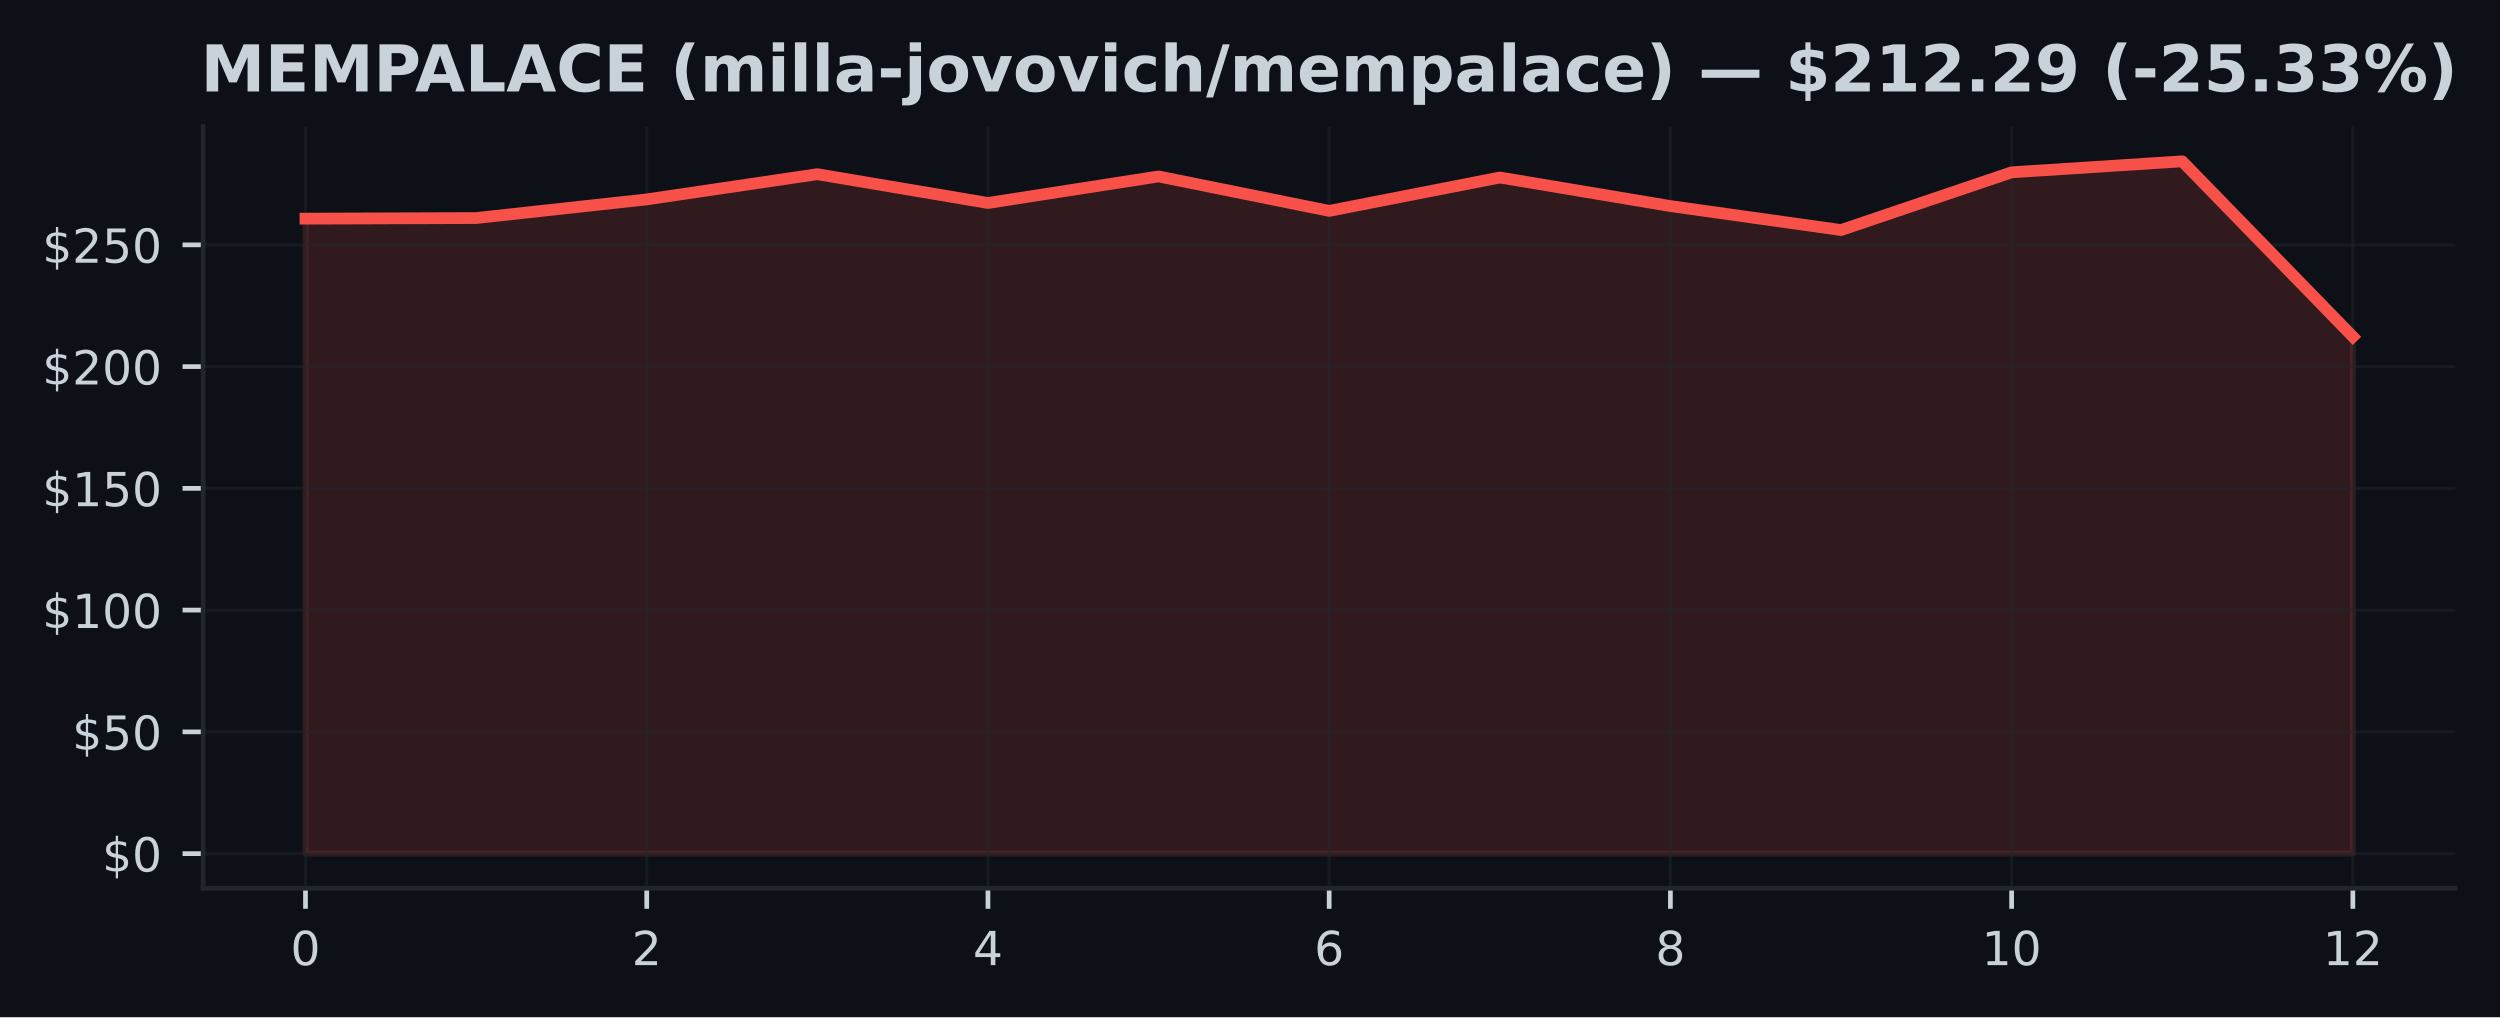
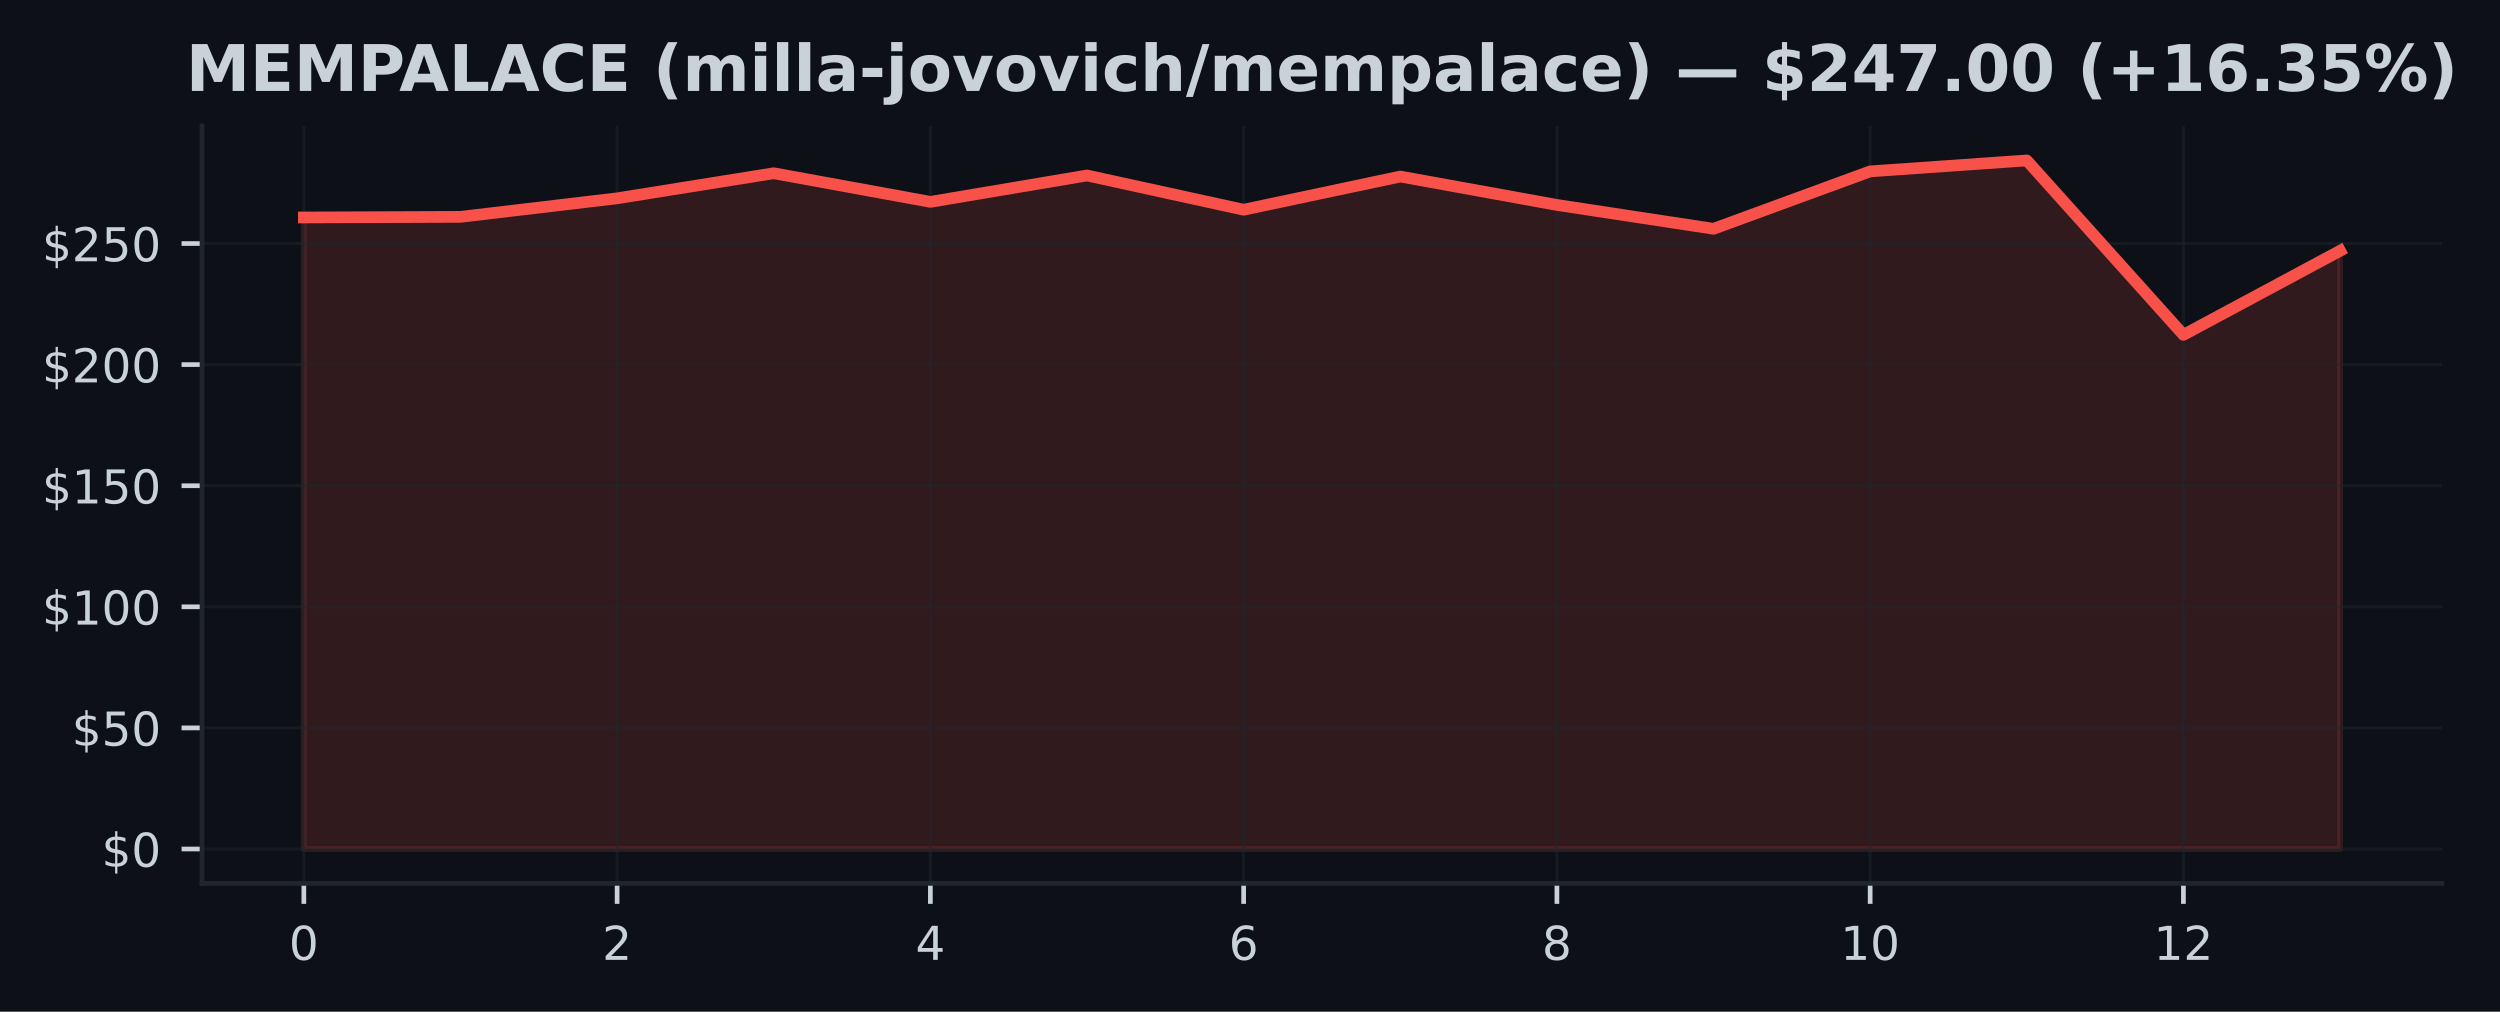
- <svg xmlns="http://www.w3.org/2000/svg" xmlns:xlink="http://www.w3.org/1999/xlink" width="425.328pt" height="173.061pt" viewBox="0 0 425.328 173.061" version="1.1">
+ <svg xmlns="http://www.w3.org/2000/svg" xmlns:xlink="http://www.w3.org/1999/xlink" width="427.654pt" height="173.061pt" viewBox="0 0 427.654 173.061" version="1.1">
  <defs>
    <style type="text/css">*{stroke-linejoin: round; stroke-linecap: butt}</style>
  </defs>
  <g id="figure_1">
    <g id="patch_1">
-       <path d="M 0 173.061  L 425.328 173.061  L 425.328 0  L 0 0  z " style="fill: #0d1117" />
+       <path d="M 0 173.061  L 427.654 173.061  L 427.654 0  L 0 0  z " style="fill: #0d1117" />
    </g>
    <g id="axes_1">
      <g id="patch_2">
        <path d="M 34.56 151.118  L 417.71 151.118  L 417.71 21.558  L 34.56 21.558  z " style="fill: #0d1117" />
      </g>
      <g id="FillBetweenPolyCollection_1">
        <defs>
-           <path id="me09dc4f3c9" d="M 51.976 -27.832  L 51.976 -135.861  L 81.002 -135.965  L 110.029 -139.138  L 139.055 -143.426  L 168.082 -138.529  L 197.108 -143.045  L 226.135 -137.183  L 255.162 -142.863  L 284.188 -138.003  L 313.215 -133.922  L 342.241 -143.745  L 371.268 -145.613  L 400.294 -115.781  L 400.294 -27.832  L 400.294 -27.832  L 371.268 -27.832  L 342.241 -27.832  L 313.215 -27.832  L 284.188 -27.832  L 255.162 -27.832  L 226.135 -27.832  L 197.108 -27.832  L 168.082 -27.832  L 139.055 -27.832  L 110.029 -27.832  L 81.002 -27.832  L 51.976 -27.832  z " style="stroke: #f85149; stroke-opacity: 0.15" />
+           <path id="m183ed31564" d="M 51.976 -27.832  L 51.976 -135.861  L 78.77 -135.965  L 105.563 -139.138  L 132.357 -143.426  L 159.151 -138.529  L 185.944 -143.045  L 212.738 -137.183  L 239.532 -142.863  L 266.326 -138.003  L 293.119 -133.922  L 319.913 -143.745  L 346.707 -145.613  L 373.5 -115.781  L 400.294 -130.161  L 400.294 -27.832  L 400.294 -27.832  L 373.5 -27.832  L 346.707 -27.832  L 319.913 -27.832  L 293.119 -27.832  L 266.326 -27.832  L 239.532 -27.832  L 212.738 -27.832  L 185.944 -27.832  L 159.151 -27.832  L 132.357 -27.832  L 105.563 -27.832  L 78.77 -27.832  L 51.976 -27.832  z " style="stroke: #f85149; stroke-opacity: 0.15" />
        </defs>
-         <g clip-path="url(#p2e92f4b6e0)">
-           <use xlink:href="#me09dc4f3c9" x="0" y="173.061" style="fill: #f85149; fill-opacity: 0.15; stroke: #f85149; stroke-opacity: 0.15" />
+         <g clip-path="url(#paa6273a26f)">
+           <use xlink:href="#m183ed31564" x="0" y="173.061" style="fill: #f85149; fill-opacity: 0.15; stroke: #f85149; stroke-opacity: 0.15" />
        </g>
      </g>
      <g id="matplotlib.axis_1">
        <g id="xtick_1">
          <g id="line2d_1">
-             <path d="M 51.976 151.118  L 51.976 21.558  " clip-path="url(#p2e92f4b6e0)" style="fill: none; stroke: #21262d; stroke-opacity: 0.5; stroke-width: 0.5; stroke-linecap: square" />
+             <path d="M 51.976 151.118  L 51.976 21.558  " clip-path="url(#paa6273a26f)" style="fill: none; stroke: #21262d; stroke-opacity: 0.5; stroke-width: 0.5; stroke-linecap: square" />
          </g>
          <g id="line2d_2">
            <defs>
-               <path id="m0759789bdb" d="M 0 0  L 0 3.5  " style="stroke: #c9d1d9; stroke-width: 0.8" />
+               <path id="maa270a97b6" d="M 0 0  L 0 3.5  " style="stroke: #c9d1d9; stroke-width: 0.8" />
            </defs>
            <g>
-               <use xlink:href="#m0759789bdb" x="51.976" y="151.118" style="fill: #c9d1d9; stroke: #c9d1d9; stroke-width: 0.8" />
+               <use xlink:href="#maa270a97b6" x="51.976" y="151.118" style="fill: #c9d1d9; stroke: #c9d1d9; stroke-width: 0.8" />
            </g>
          </g>
          <g id="text_1">
            <g style="fill: #c9d1d9" transform="translate(49.43091 164.197) scale(0.08 -0.08)">
              <defs>
                <path id="DejaVuSans-30" d="M 2034 4250  Q 1547 4250 1301 3770  Q 1056 3291 1056 2328  Q 1056 1369 1301 889  Q 1547 409 2034 409  Q 2525 409 2770 889  Q 3016 1369 3016 2328  Q 3016 3291 2770 3770  Q 2525 4250 2034 4250  z M 2034 4750  Q 2819 4750 3233 4129  Q 3647 3509 3647 2328  Q 3647 1150 3233 529  Q 2819 -91 2034 -91  Q 1250 -91 836 529  Q 422 1150 422 2328  Q 422 3509 836 4129  Q 1250 4750 2034 4750  z " transform="scale(0.015625)" />
              </defs>
              <use xlink:href="#DejaVuSans-30" />
            </g>
          </g>
        </g>
        <g id="xtick_2">
          <g id="line2d_3">
-             <path d="M 110.029 151.118  L 110.029 21.558  " clip-path="url(#p2e92f4b6e0)" style="fill: none; stroke: #21262d; stroke-opacity: 0.5; stroke-width: 0.5; stroke-linecap: square" />
+             <path d="M 105.563 151.118  L 105.563 21.558  " clip-path="url(#paa6273a26f)" style="fill: none; stroke: #21262d; stroke-opacity: 0.5; stroke-width: 0.5; stroke-linecap: square" />
          </g>
          <g id="line2d_4">
            <g>
-               <use xlink:href="#m0759789bdb" x="110.029" y="151.118" style="fill: #c9d1d9; stroke: #c9d1d9; stroke-width: 0.8" />
+               <use xlink:href="#maa270a97b6" x="105.563" y="151.118" style="fill: #c9d1d9; stroke: #c9d1d9; stroke-width: 0.8" />
            </g>
          </g>
          <g id="text_2">
-             <g style="fill: #c9d1d9" transform="translate(107.4839 164.197) scale(0.08 -0.08)">
+             <g style="fill: #c9d1d9" transform="translate(103.0183 164.197) scale(0.08 -0.08)">
              <defs>
                <path id="DejaVuSans-32" d="M 1228 531  L 3431 531  L 3431 0  L 469 0  L 469 531  Q 828 903 1448 1529  Q 2069 2156 2228 2338  Q 2531 2678 2651 2914  Q 2772 3150 2772 3378  Q 2772 3750 2511 3984  Q 2250 4219 1831 4219  Q 1534 4219 1204 4116  Q 875 4013 500 3803  L 500 4441  Q 881 4594 1212 4672  Q 1544 4750 1819 4750  Q 2544 4750 2975 4387  Q 3406 4025 3406 3419  Q 3406 3131 3298 2873  Q 3191 2616 2906 2266  Q 2828 2175 2409 1742  Q 1991 1309 1228 531  z " transform="scale(0.015625)" />
              </defs>
              <use xlink:href="#DejaVuSans-32" />
            </g>
          </g>
        </g>
        <g id="xtick_3">
          <g id="line2d_5">
-             <path d="M 168.082 151.118  L 168.082 21.558  " clip-path="url(#p2e92f4b6e0)" style="fill: none; stroke: #21262d; stroke-opacity: 0.5; stroke-width: 0.5; stroke-linecap: square" />
+             <path d="M 159.151 151.118  L 159.151 21.558  " clip-path="url(#paa6273a26f)" style="fill: none; stroke: #21262d; stroke-opacity: 0.5; stroke-width: 0.5; stroke-linecap: square" />
          </g>
          <g id="line2d_6">
            <g>
-               <use xlink:href="#m0759789bdb" x="168.082" y="151.118" style="fill: #c9d1d9; stroke: #c9d1d9; stroke-width: 0.8" />
+               <use xlink:href="#maa270a97b6" x="159.151" y="151.118" style="fill: #c9d1d9; stroke: #c9d1d9; stroke-width: 0.8" />
            </g>
          </g>
          <g id="text_3">
-             <g style="fill: #c9d1d9" transform="translate(165.537 164.197) scale(0.08 -0.08)">
+             <g style="fill: #c9d1d9" transform="translate(156.6057 164.197) scale(0.08 -0.08)">
              <defs>
                <path id="DejaVuSans-34" d="M 2419 4116  L 825 1625  L 2419 1625  L 2419 4116  z M 2253 4666  L 3047 4666  L 3047 1625  L 3713 1625  L 3713 1100  L 3047 1100  L 3047 0  L 2419 0  L 2419 1100  L 313 1100  L 313 1709  L 2253 4666  z " transform="scale(0.015625)" />
              </defs>
              <use xlink:href="#DejaVuSans-34" />
            </g>
          </g>
        </g>
        <g id="xtick_4">
          <g id="line2d_7">
-             <path d="M 226.135 151.118  L 226.135 21.558  " clip-path="url(#p2e92f4b6e0)" style="fill: none; stroke: #21262d; stroke-opacity: 0.5; stroke-width: 0.5; stroke-linecap: square" />
+             <path d="M 212.738 151.118  L 212.738 21.558  " clip-path="url(#paa6273a26f)" style="fill: none; stroke: #21262d; stroke-opacity: 0.5; stroke-width: 0.5; stroke-linecap: square" />
          </g>
          <g id="line2d_8">
            <g>
-               <use xlink:href="#m0759789bdb" x="226.135" y="151.118" style="fill: #c9d1d9; stroke: #c9d1d9; stroke-width: 0.8" />
+               <use xlink:href="#maa270a97b6" x="212.738" y="151.118" style="fill: #c9d1d9; stroke: #c9d1d9; stroke-width: 0.8" />
            </g>
          </g>
          <g id="text_4">
-             <g style="fill: #c9d1d9" transform="translate(223.59 164.197) scale(0.08 -0.08)">
+             <g style="fill: #c9d1d9" transform="translate(210.1931 164.197) scale(0.08 -0.08)">
              <defs>
                <path id="DejaVuSans-36" d="M 2113 2584  Q 1688 2584 1439 2293  Q 1191 2003 1191 1497  Q 1191 994 1439 701  Q 1688 409 2113 409  Q 2538 409 2786 701  Q 3034 994 3034 1497  Q 3034 2003 2786 2293  Q 2538 2584 2113 2584  z M 3366 4563  L 3366 3988  Q 3128 4100 2886 4159  Q 2644 4219 2406 4219  Q 1781 4219 1451 3797  Q 1122 3375 1075 2522  Q 1259 2794 1537 2939  Q 1816 3084 2150 3084  Q 2853 3084 3261 2657  Q 3669 2231 3669 1497  Q 3669 778 3244 343  Q 2819 -91 2113 -91  Q 1303 -91 875 529  Q 447 1150 447 2328  Q 447 3434 972 4092  Q 1497 4750 2381 4750  Q 2619 4750 2861 4703  Q 3103 4656 3366 4563  z " transform="scale(0.015625)" />
              </defs>
              <use xlink:href="#DejaVuSans-36" />
            </g>
          </g>
        </g>
        <g id="xtick_5">
          <g id="line2d_9">
-             <path d="M 284.188 151.118  L 284.188 21.558  " clip-path="url(#p2e92f4b6e0)" style="fill: none; stroke: #21262d; stroke-opacity: 0.5; stroke-width: 0.5; stroke-linecap: square" />
+             <path d="M 266.326 151.118  L 266.326 21.558  " clip-path="url(#paa6273a26f)" style="fill: none; stroke: #21262d; stroke-opacity: 0.5; stroke-width: 0.5; stroke-linecap: square" />
          </g>
          <g id="line2d_10">
            <g>
-               <use xlink:href="#m0759789bdb" x="284.188" y="151.118" style="fill: #c9d1d9; stroke: #c9d1d9; stroke-width: 0.8" />
+               <use xlink:href="#maa270a97b6" x="266.326" y="151.118" style="fill: #c9d1d9; stroke: #c9d1d9; stroke-width: 0.8" />
            </g>
          </g>
          <g id="text_5">
-             <g style="fill: #c9d1d9" transform="translate(281.643 164.197) scale(0.08 -0.08)">
+             <g style="fill: #c9d1d9" transform="translate(263.7806 164.197) scale(0.08 -0.08)">
              <defs>
                <path id="DejaVuSans-38" d="M 2034 2216  Q 1584 2216 1326 1975  Q 1069 1734 1069 1313  Q 1069 891 1326 650  Q 1584 409 2034 409  Q 2484 409 2743 651  Q 3003 894 3003 1313  Q 3003 1734 2745 1975  Q 2488 2216 2034 2216  z M 1403 2484  Q 997 2584 770 2862  Q 544 3141 544 3541  Q 544 4100 942 4425  Q 1341 4750 2034 4750  Q 2731 4750 3128 4425  Q 3525 4100 3525 3541  Q 3525 3141 3298 2862  Q 3072 2584 2669 2484  Q 3125 2378 3379 2068  Q 3634 1759 3634 1313  Q 3634 634 3220 271  Q 2806 -91 2034 -91  Q 1263 -91 848 271  Q 434 634 434 1313  Q 434 1759 690 2068  Q 947 2378 1403 2484  z M 1172 3481  Q 1172 3119 1398 2916  Q 1625 2713 2034 2713  Q 2441 2713 2670 2916  Q 2900 3119 2900 3481  Q 2900 3844 2670 4047  Q 2441 4250 2034 4250  Q 1625 4250 1398 4047  Q 1172 3844 1172 3481  z " transform="scale(0.015625)" />
              </defs>
              <use xlink:href="#DejaVuSans-38" />
            </g>
          </g>
        </g>
        <g id="xtick_6">
          <g id="line2d_11">
-             <path d="M 342.241 151.118  L 342.241 21.558  " clip-path="url(#p2e92f4b6e0)" style="fill: none; stroke: #21262d; stroke-opacity: 0.5; stroke-width: 0.5; stroke-linecap: square" />
+             <path d="M 319.913 151.118  L 319.913 21.558  " clip-path="url(#paa6273a26f)" style="fill: none; stroke: #21262d; stroke-opacity: 0.5; stroke-width: 0.5; stroke-linecap: square" />
          </g>
          <g id="line2d_12">
            <g>
-               <use xlink:href="#m0759789bdb" x="342.241" y="151.118" style="fill: #c9d1d9; stroke: #c9d1d9; stroke-width: 0.8" />
+               <use xlink:href="#maa270a97b6" x="319.913" y="151.118" style="fill: #c9d1d9; stroke: #c9d1d9; stroke-width: 0.8" />
            </g>
          </g>
          <g id="text_6">
-             <g style="fill: #c9d1d9" transform="translate(337.1511 164.197) scale(0.08 -0.08)">
+             <g style="fill: #c9d1d9" transform="translate(314.823 164.197) scale(0.08 -0.08)">
              <defs>
                <path id="DejaVuSans-31" d="M 794 531  L 1825 531  L 1825 4091  L 703 3866  L 703 4441  L 1819 4666  L 2450 4666  L 2450 531  L 3481 531  L 3481 0  L 794 0  L 794 531  z " transform="scale(0.015625)" />
              </defs>
              <use xlink:href="#DejaVuSans-31" />
              <use xlink:href="#DejaVuSans-30" transform="translate(63.62305 0)" />
            </g>
          </g>
        </g>
        <g id="xtick_7">
          <g id="line2d_13">
-             <path d="M 400.294 151.118  L 400.294 21.558  " clip-path="url(#p2e92f4b6e0)" style="fill: none; stroke: #21262d; stroke-opacity: 0.5; stroke-width: 0.5; stroke-linecap: square" />
+             <path d="M 373.5 151.118  L 373.5 21.558  " clip-path="url(#paa6273a26f)" style="fill: none; stroke: #21262d; stroke-opacity: 0.5; stroke-width: 0.5; stroke-linecap: square" />
          </g>
          <g id="line2d_14">
            <g>
-               <use xlink:href="#m0759789bdb" x="400.294" y="151.118" style="fill: #c9d1d9; stroke: #c9d1d9; stroke-width: 0.8" />
+               <use xlink:href="#maa270a97b6" x="373.5" y="151.118" style="fill: #c9d1d9; stroke: #c9d1d9; stroke-width: 0.8" />
            </g>
          </g>
          <g id="text_7">
-             <g style="fill: #c9d1d9" transform="translate(395.2041 164.197) scale(0.08 -0.08)">
+             <g style="fill: #c9d1d9" transform="translate(368.4104 164.197) scale(0.08 -0.08)">
              <use xlink:href="#DejaVuSans-31" />
              <use xlink:href="#DejaVuSans-32" transform="translate(63.62305 0)" />
            </g>
          </g>
        </g>
      </g>
      <g id="matplotlib.axis_2">
        <g id="ytick_1">
          <g id="line2d_15">
-             <path d="M 34.56 145.229  L 417.71 145.229  " clip-path="url(#p2e92f4b6e0)" style="fill: none; stroke: #21262d; stroke-opacity: 0.5; stroke-width: 0.5; stroke-linecap: square" />
+             <path d="M 34.56 145.229  L 417.71 145.229  " clip-path="url(#paa6273a26f)" style="fill: none; stroke: #21262d; stroke-opacity: 0.5; stroke-width: 0.5; stroke-linecap: square" />
          </g>
          <g id="line2d_16">
            <defs>
-               <path id="m4b86a2b571" d="M 0 0  L -3.5 0  " style="stroke: #c9d1d9; stroke-width: 0.8" />
+               <path id="mbd79125e1d" d="M 0 0  L -3.5 0  " style="stroke: #c9d1d9; stroke-width: 0.8" />
            </defs>
            <g>
-               <use xlink:href="#m4b86a2b571" x="34.56" y="145.229" style="fill: #c9d1d9; stroke: #c9d1d9; stroke-width: 0.8" />
+               <use xlink:href="#mbd79125e1d" x="34.56" y="145.229" style="fill: #c9d1d9; stroke: #c9d1d9; stroke-width: 0.8" />
            </g>
          </g>
          <g id="text_8">
            <g style="fill: #c9d1d9" transform="translate(17.38 148.2686) scale(0.08 -0.08)">
              <defs>
                <path id="DejaVuSans-24" d="M 2163 -941  L 1850 -941  L 1847 0  Q 1519 6 1191 76  Q 863 147 531 288  L 531 850  Q 850 650 1176 548  Q 1503 447 1850 444  L 1850 1869  Q 1159 1981 845 2250  Q 531 2519 531 2988  Q 531 3497 872 3790  Q 1213 4084 1850 4128  L 1850 4863  L 2163 4863  L 2163 4138  Q 2453 4125 2725 4076  Q 2997 4028 3256 3944  L 3256 3397  Q 2997 3528 2723 3600  Q 2450 3672 2163 3684  L 2163 2350  Q 2872 2241 3206 1959  Q 3541 1678 3541 1191  Q 3541 663 3186 358  Q 2831 53 2163 6  L 2163 -941  z M 1850 2406  L 1850 3688  Q 1488 3647 1297 3481  Q 1106 3316 1106 3041  Q 1106 2772 1282 2622  Q 1459 2472 1850 2406  z M 2163 1806  L 2163 453  Q 2559 506 2761 678  Q 2963 850 2963 1131  Q 2963 1406 2770 1568  Q 2578 1731 2163 1806  z " transform="scale(0.015625)" />
              </defs>
              <use xlink:href="#DejaVuSans-24" />
              <use xlink:href="#DejaVuSans-30" transform="translate(63.62305 0)" />
            </g>
          </g>
        </g>
        <g id="ytick_2">
          <g id="line2d_17">
-             <path d="M 34.56 124.515  L 417.71 124.515  " clip-path="url(#p2e92f4b6e0)" style="fill: none; stroke: #21262d; stroke-opacity: 0.5; stroke-width: 0.5; stroke-linecap: square" />
+             <path d="M 34.56 124.515  L 417.71 124.515  " clip-path="url(#paa6273a26f)" style="fill: none; stroke: #21262d; stroke-opacity: 0.5; stroke-width: 0.5; stroke-linecap: square" />
          </g>
          <g id="line2d_18">
            <g>
-               <use xlink:href="#m4b86a2b571" x="34.56" y="124.515" style="fill: #c9d1d9; stroke: #c9d1d9; stroke-width: 0.8" />
+               <use xlink:href="#mbd79125e1d" x="34.56" y="124.515" style="fill: #c9d1d9; stroke: #c9d1d9; stroke-width: 0.8" />
            </g>
          </g>
          <g id="text_9">
            <g style="fill: #c9d1d9" transform="translate(12.29 127.5542) scale(0.08 -0.08)">
              <defs>
                <path id="DejaVuSans-35" d="M 691 4666  L 3169 4666  L 3169 4134  L 1269 4134  L 1269 2991  Q 1406 3038 1543 3061  Q 1681 3084 1819 3084  Q 2600 3084 3056 2656  Q 3513 2228 3513 1497  Q 3513 744 3044 326  Q 2575 -91 1722 -91  Q 1428 -91 1123 -41  Q 819 9 494 109  L 494 744  Q 775 591 1075 516  Q 1375 441 1709 441  Q 2250 441 2565 725  Q 2881 1009 2881 1497  Q 2881 1984 2565 2268  Q 2250 2553 1709 2553  Q 1456 2553 1204 2497  Q 953 2441 691 2322  L 691 4666  z " transform="scale(0.015625)" />
              </defs>
              <use xlink:href="#DejaVuSans-24" />
              <use xlink:href="#DejaVuSans-35" transform="translate(63.62305 0)" />
              <use xlink:href="#DejaVuSans-30" transform="translate(127.2461 0)" />
            </g>
          </g>
        </g>
        <g id="ytick_3">
          <g id="line2d_19">
-             <path d="M 34.56 103.8  L 417.71 103.8  " clip-path="url(#p2e92f4b6e0)" style="fill: none; stroke: #21262d; stroke-opacity: 0.5; stroke-width: 0.5; stroke-linecap: square" />
+             <path d="M 34.56 103.8  L 417.71 103.8  " clip-path="url(#paa6273a26f)" style="fill: none; stroke: #21262d; stroke-opacity: 0.5; stroke-width: 0.5; stroke-linecap: square" />
          </g>
          <g id="line2d_20">
            <g>
-               <use xlink:href="#m4b86a2b571" x="34.56" y="103.8" style="fill: #c9d1d9; stroke: #c9d1d9; stroke-width: 0.8" />
+               <use xlink:href="#mbd79125e1d" x="34.56" y="103.8" style="fill: #c9d1d9; stroke: #c9d1d9; stroke-width: 0.8" />
            </g>
          </g>
          <g id="text_10">
            <g style="fill: #c9d1d9" transform="translate(7.2 106.8399) scale(0.08 -0.08)">
              <use xlink:href="#DejaVuSans-24" />
              <use xlink:href="#DejaVuSans-31" transform="translate(63.62305 0)" />
              <use xlink:href="#DejaVuSans-30" transform="translate(127.2461 0)" />
              <use xlink:href="#DejaVuSans-30" transform="translate(190.8691 0)" />
            </g>
          </g>
        </g>
        <g id="ytick_4">
          <g id="line2d_21">
-             <path d="M 34.56 83.086  L 417.71 83.086  " clip-path="url(#p2e92f4b6e0)" style="fill: none; stroke: #21262d; stroke-opacity: 0.5; stroke-width: 0.5; stroke-linecap: square" />
+             <path d="M 34.56 83.086  L 417.71 83.086  " clip-path="url(#paa6273a26f)" style="fill: none; stroke: #21262d; stroke-opacity: 0.5; stroke-width: 0.5; stroke-linecap: square" />
          </g>
          <g id="line2d_22">
            <g>
-               <use xlink:href="#m4b86a2b571" x="34.56" y="83.086" style="fill: #c9d1d9; stroke: #c9d1d9; stroke-width: 0.8" />
+               <use xlink:href="#mbd79125e1d" x="34.56" y="83.086" style="fill: #c9d1d9; stroke: #c9d1d9; stroke-width: 0.8" />
            </g>
          </g>
          <g id="text_11">
            <g style="fill: #c9d1d9" transform="translate(7.2 86.1255) scale(0.08 -0.08)">
              <use xlink:href="#DejaVuSans-24" />
              <use xlink:href="#DejaVuSans-31" transform="translate(63.62305 0)" />
              <use xlink:href="#DejaVuSans-35" transform="translate(127.2461 0)" />
              <use xlink:href="#DejaVuSans-30" transform="translate(190.8691 0)" />
            </g>
          </g>
        </g>
        <g id="ytick_5">
          <g id="line2d_23">
-             <path d="M 34.56 62.372  L 417.71 62.372  " clip-path="url(#p2e92f4b6e0)" style="fill: none; stroke: #21262d; stroke-opacity: 0.5; stroke-width: 0.5; stroke-linecap: square" />
+             <path d="M 34.56 62.372  L 417.71 62.372  " clip-path="url(#paa6273a26f)" style="fill: none; stroke: #21262d; stroke-opacity: 0.5; stroke-width: 0.5; stroke-linecap: square" />
          </g>
          <g id="line2d_24">
            <g>
-               <use xlink:href="#m4b86a2b571" x="34.56" y="62.372" style="fill: #c9d1d9; stroke: #c9d1d9; stroke-width: 0.8" />
+               <use xlink:href="#mbd79125e1d" x="34.56" y="62.372" style="fill: #c9d1d9; stroke: #c9d1d9; stroke-width: 0.8" />
            </g>
          </g>
          <g id="text_12">
            <g style="fill: #c9d1d9" transform="translate(7.2 65.41115) scale(0.08 -0.08)">
              <use xlink:href="#DejaVuSans-24" />
              <use xlink:href="#DejaVuSans-32" transform="translate(63.62305 0)" />
              <use xlink:href="#DejaVuSans-30" transform="translate(127.2461 0)" />
              <use xlink:href="#DejaVuSans-30" transform="translate(190.8691 0)" />
            </g>
          </g>
        </g>
        <g id="ytick_6">
          <g id="line2d_25">
-             <path d="M 34.56 41.657  L 417.71 41.657  " clip-path="url(#p2e92f4b6e0)" style="fill: none; stroke: #21262d; stroke-opacity: 0.5; stroke-width: 0.5; stroke-linecap: square" />
+             <path d="M 34.56 41.657  L 417.71 41.657  " clip-path="url(#paa6273a26f)" style="fill: none; stroke: #21262d; stroke-opacity: 0.5; stroke-width: 0.5; stroke-linecap: square" />
          </g>
          <g id="line2d_26">
            <g>
-               <use xlink:href="#m4b86a2b571" x="34.56" y="41.657" style="fill: #c9d1d9; stroke: #c9d1d9; stroke-width: 0.8" />
+               <use xlink:href="#mbd79125e1d" x="34.56" y="41.657" style="fill: #c9d1d9; stroke: #c9d1d9; stroke-width: 0.8" />
            </g>
          </g>
          <g id="text_13">
            <g style="fill: #c9d1d9" transform="translate(7.2 44.69679) scale(0.08 -0.08)">
              <use xlink:href="#DejaVuSans-24" />
              <use xlink:href="#DejaVuSans-32" transform="translate(63.62305 0)" />
              <use xlink:href="#DejaVuSans-35" transform="translate(127.2461 0)" />
              <use xlink:href="#DejaVuSans-30" transform="translate(190.8691 0)" />
            </g>
          </g>
        </g>
      </g>
      <g id="line2d_27">
-         <path d="M 51.976 37.2  L 81.002 37.096  L 110.029 33.923  L 139.055 29.635  L 168.082 34.532  L 197.108 30.016  L 226.135 35.878  L 255.162 30.198  L 284.188 35.058  L 313.215 39.139  L 342.241 29.316  L 371.268 27.447  L 400.294 57.28  " clip-path="url(#p2e92f4b6e0)" style="fill: none; stroke: #f85149; stroke-width: 2; stroke-linecap: square" />
+         <path d="M 51.976 37.2  L 78.77 37.096  L 105.563 33.923  L 132.357 29.635  L 159.151 34.532  L 185.944 30.016  L 212.738 35.878  L 239.532 30.198  L 266.326 35.058  L 293.119 39.139  L 319.913 29.316  L 346.707 27.447  L 373.5 57.28  L 400.294 42.9  " clip-path="url(#paa6273a26f)" style="fill: none; stroke: #f85149; stroke-width: 2; stroke-linecap: square" />
      </g>
      <g id="patch_3">
        <path d="M 34.56 151.118  L 34.56 21.558  " style="fill: none; stroke: #21262d; stroke-width: 0.8; stroke-linejoin: miter; stroke-linecap: square" />
      </g>
      <g id="patch_4">
        <path d="M 34.56 151.118  L 417.71 151.118  " style="fill: none; stroke: #21262d; stroke-width: 0.8; stroke-linejoin: miter; stroke-linecap: square" />
      </g>
      <g id="text_14">
-         <g style="fill: #c9d1d9" transform="translate(34.14203 15.55828) scale(0.11 -0.11)">
+         <g style="fill: #c9d1d9" transform="translate(31.8157 15.55828) scale(0.11 -0.11)">
          <defs>
            <path id="DejaVuSans-Bold-4d" d="M 588 4666  L 2119 4666  L 3181 2169  L 4250 4666  L 5778 4666  L 5778 0  L 4641 0  L 4641 3413  L 3566 897  L 2803 897  L 1728 3413  L 1728 0  L 588 0  L 588 4666  z " transform="scale(0.015625)" />
            <path id="DejaVuSans-Bold-45" d="M 588 4666  L 3834 4666  L 3834 3756  L 1791 3756  L 1791 2888  L 3713 2888  L 3713 1978  L 1791 1978  L 1791 909  L 3903 909  L 3903 0  L 588 0  L 588 4666  z " transform="scale(0.015625)" />
            <path id="DejaVuSans-Bold-50" d="M 588 4666  L 2584 4666  Q 3475 4666 3951 4270  Q 4428 3875 4428 3144  Q 4428 2409 3951 2014  Q 3475 1619 2584 1619  L 1791 1619  L 1791 0  L 588 0  L 588 4666  z M 1791 3794  L 1791 2491  L 2456 2491  Q 2806 2491 2997 2661  Q 3188 2831 3188 3144  Q 3188 3456 2997 3625  Q 2806 3794 2456 3794  L 1791 3794  z " transform="scale(0.015625)" />
            <path id="DejaVuSans-Bold-41" d="M 3419 850  L 1538 850  L 1241 0  L 31 0  L 1759 4666  L 3194 4666  L 4922 0  L 3713 0  L 3419 850  z M 1838 1716  L 3116 1716  L 2478 3572  L 1838 1716  z " transform="scale(0.015625)" />
            <path id="DejaVuSans-Bold-4c" d="M 588 4666  L 1791 4666  L 1791 909  L 3903 909  L 3903 0  L 588 0  L 588 4666  z " transform="scale(0.015625)" />
            <path id="DejaVuSans-Bold-43" d="M 4288 256  Q 3956 84 3597 -3  Q 3238 -91 2847 -91  Q 1681 -91 1000 561  Q 319 1213 319 2328  Q 319 3447 1000 4098  Q 1681 4750 2847 4750  Q 3238 4750 3597 4662  Q 3956 4575 4288 4403  L 4288 3438  Q 3953 3666 3628 3772  Q 3303 3878 2944 3878  Q 2300 3878 1931 3465  Q 1563 3053 1563 2328  Q 1563 1606 1931 1193  Q 2300 781 2944 781  Q 3303 781 3628 887  Q 3953 994 4288 1222  L 4288 256  z " transform="scale(0.015625)" />
            <path id="DejaVuSans-Bold-20" transform="scale(0.015625)" />
            <path id="DejaVuSans-Bold-28" d="M 2413 -844  L 1484 -844  Q 1006 -72 778 623  Q 550 1319 550 2003  Q 550 2688 779 3389  Q 1009 4091 1484 4856  L 2413 4856  Q 2013 4116 1813 3408  Q 1613 2700 1613 2009  Q 1613 1319 1811 609  Q 2009 -100 2413 -844  z " transform="scale(0.015625)" />
            <path id="DejaVuSans-Bold-6d" d="M 3781 2919  Q 3994 3244 4286 3414  Q 4578 3584 4928 3584  Q 5531 3584 5847 3212  Q 6163 2841 6163 2131  L 6163 0  L 5038 0  L 5038 1825  Q 5041 1866 5042 1909  Q 5044 1953 5044 2034  Q 5044 2406 4934 2573  Q 4825 2741 4581 2741  Q 4263 2741 4089 2478  Q 3916 2216 3909 1719  L 3909 0  L 2784 0  L 2784 1825  Q 2784 2406 2684 2573  Q 2584 2741 2328 2741  Q 2006 2741 1831 2477  Q 1656 2213 1656 1722  L 1656 0  L 531 0  L 531 3500  L 1656 3500  L 1656 2988  Q 1863 3284 2130 3434  Q 2397 3584 2719 3584  Q 3081 3584 3359 3409  Q 3638 3234 3781 2919  z " transform="scale(0.015625)" />
            <path id="DejaVuSans-Bold-69" d="M 538 3500  L 1656 3500  L 1656 0  L 538 0  L 538 3500  z M 538 4863  L 1656 4863  L 1656 3950  L 538 3950  L 538 4863  z " transform="scale(0.015625)" />
            <path id="DejaVuSans-Bold-6c" d="M 538 4863  L 1656 4863  L 1656 0  L 538 0  L 538 4863  z " transform="scale(0.015625)" />
            <path id="DejaVuSans-Bold-61" d="M 2106 1575  Q 1756 1575 1579 1456  Q 1403 1338 1403 1106  Q 1403 894 1545 773  Q 1688 653 1941 653  Q 2256 653 2472 879  Q 2688 1106 2688 1447  L 2688 1575  L 2106 1575  z M 3816 1997  L 3816 0  L 2688 0  L 2688 519  Q 2463 200 2181 54  Q 1900 -91 1497 -91  Q 953 -91 614 226  Q 275 544 275 1050  Q 275 1666 698 1953  Q 1122 2241 2028 2241  L 2688 2241  L 2688 2328  Q 2688 2594 2478 2717  Q 2269 2841 1825 2841  Q 1466 2841 1156 2769  Q 847 2697 581 2553  L 581 3406  Q 941 3494 1303 3539  Q 1666 3584 2028 3584  Q 2975 3584 3395 3211  Q 3816 2838 3816 1997  z " transform="scale(0.015625)" />
            <path id="DejaVuSans-Bold-2d" d="M 347 2297  L 2309 2297  L 2309 1388  L 347 1388  L 347 2297  z " transform="scale(0.015625)" />
            <path id="DejaVuSans-Bold-6a" d="M 538 3500  L 1656 3500  L 1656 63  Q 1656 -641 1318 -1011  Q 981 -1381 341 -1381  L -213 -1381  L -213 -647  L -19 -647  Q 300 -647 419 -503  Q 538 -359 538 63  L 538 3500  z M 538 4863  L 1656 4863  L 1656 3950  L 538 3950  L 538 4863  z " transform="scale(0.015625)" />
            <path id="DejaVuSans-Bold-6f" d="M 2203 2784  Q 1831 2784 1636 2517  Q 1441 2250 1441 1747  Q 1441 1244 1636 976  Q 1831 709 2203 709  Q 2569 709 2762 976  Q 2956 1244 2956 1747  Q 2956 2250 2762 2517  Q 2569 2784 2203 2784  z M 2203 3584  Q 3106 3584 3614 3096  Q 4122 2609 4122 1747  Q 4122 884 3614 396  Q 3106 -91 2203 -91  Q 1297 -91 786 396  Q 275 884 275 1747  Q 275 2609 786 3096  Q 1297 3584 2203 3584  z " transform="scale(0.015625)" />
            <path id="DejaVuSans-Bold-76" d="M 97 3500  L 1216 3500  L 2088 1081  L 2956 3500  L 4078 3500  L 2700 0  L 1472 0  L 97 3500  z " transform="scale(0.015625)" />
            <path id="DejaVuSans-Bold-63" d="M 3366 3391  L 3366 2478  Q 3138 2634 2908 2709  Q 2678 2784 2431 2784  Q 1963 2784 1702 2511  Q 1441 2238 1441 1747  Q 1441 1256 1702 982  Q 1963 709 2431 709  Q 2694 709 2930 787  Q 3166 866 3366 1019  L 3366 103  Q 3103 6 2833 -42  Q 2563 -91 2291 -91  Q 1344 -91 809 395  Q 275 881 275 1747  Q 275 2613 809 3098  Q 1344 3584 2291 3584  Q 2566 3584 2833 3536  Q 3100 3488 3366 3391  z " transform="scale(0.015625)" />
            <path id="DejaVuSans-Bold-68" d="M 4056 2131  L 4056 0  L 2931 0  L 2931 347  L 2931 1625  Q 2931 2084 2911 2256  Q 2891 2428 2841 2509  Q 2775 2619 2662 2680  Q 2550 2741 2406 2741  Q 2056 2741 1856 2470  Q 1656 2200 1656 1722  L 1656 0  L 538 0  L 538 4863  L 1656 4863  L 1656 2988  Q 1909 3294 2193 3439  Q 2478 3584 2822 3584  Q 3428 3584 3742 3212  Q 4056 2841 4056 2131  z " transform="scale(0.015625)" />
            <path id="DejaVuSans-Bold-2f" d="M 1644 4666  L 2338 4666  L 691 -594  L 0 -594  L 1644 4666  z " transform="scale(0.015625)" />
            <path id="DejaVuSans-Bold-65" d="M 4031 1759  L 4031 1441  L 1416 1441  Q 1456 1047 1700 850  Q 1944 653 2381 653  Q 2734 653 3104 758  Q 3475 863 3866 1075  L 3866 213  Q 3469 63 3072 -14  Q 2675 -91 2278 -91  Q 1328 -91 801 392  Q 275 875 275 1747  Q 275 2603 792 3093  Q 1309 3584 2216 3584  Q 3041 3584 3536 3087  Q 4031 2591 4031 1759  z M 2881 2131  Q 2881 2450 2695 2645  Q 2509 2841 2209 2841  Q 1884 2841 1681 2658  Q 1478 2475 1428 2131  L 2881 2131  z " transform="scale(0.015625)" />
            <path id="DejaVuSans-Bold-70" d="M 1656 506  L 1656 -1331  L 538 -1331  L 538 3500  L 1656 3500  L 1656 2988  Q 1888 3294 2169 3439  Q 2450 3584 2816 3584  Q 3463 3584 3878 3070  Q 4294 2556 4294 1747  Q 4294 938 3878 423  Q 3463 -91 2816 -91  Q 2450 -91 2169 54  Q 1888 200 1656 506  z M 2400 2772  Q 2041 2772 1848 2508  Q 1656 2244 1656 1747  Q 1656 1250 1848 986  Q 2041 722 2400 722  Q 2759 722 2948 984  Q 3138 1247 3138 1747  Q 3138 2247 2948 2509  Q 2759 2772 2400 2772  z " transform="scale(0.015625)" />
            <path id="DejaVuSans-Bold-29" d="M 513 -844  Q 913 -100 1113 609  Q 1313 1319 1313 2009  Q 1313 2700 1113 3408  Q 913 4116 513 4856  L 1441 4856  Q 1916 4091 2145 3389  Q 2375 2688 2375 2003  Q 2375 1319 2147 623  Q 1919 -72 1441 -844  L 513 -844  z " transform="scale(0.015625)" />
            <path id="DejaVuSans-Bold-2014" d="M 344 2156  L 6056 2156  L 6056 1350  L 344 1350  L 344 2156  z " transform="scale(0.015625)" />
            <path id="DejaVuSans-Bold-24" d="M 2484 -941  L 1978 -941  L 1975 0  Q 1584 16 1218 87  Q 853 159 506 288  L 506 1106  Q 866 922 1233 823  Q 1600 725 1978 713  L 1978 1684  L 1875 1703  Q 1128 1834 814 2115  Q 500 2397 500 2925  Q 500 3484 883 3798  Q 1266 4113 1975 4141  L 1978 4863  L 2484 4863  L 2484 4153  Q 2797 4128 3109 4075  Q 3422 4022 3738 3938  L 3738 3144  Q 3425 3275 3112 3348  Q 2800 3422 2484 3438  L 2484 2541  L 2584 2522  Q 3378 2397 3698 2105  Q 4019 1813 4019 1241  Q 4019 666 3637 358  Q 3256 50 2484 6  L 2484 -941  z M 1978 2613  L 1978 3428  Q 1756 3416 1623 3308  Q 1491 3200 1491 3034  Q 1491 2850 1612 2745  Q 1734 2641 1978 2613  z M 2484 1594  L 2484 725  Q 2756 728 2892 831  Q 3028 934 3028 1141  Q 3028 1353 2903 1458  Q 2778 1563 2484 1594  z " transform="scale(0.015625)" />
            <path id="DejaVuSans-Bold-32" d="M 1844 884  L 3897 884  L 3897 0  L 506 0  L 506 884  L 2209 2388  Q 2438 2594 2547 2791  Q 2656 2988 2656 3200  Q 2656 3528 2436 3728  Q 2216 3928 1850 3928  Q 1569 3928 1234 3808  Q 900 3688 519 3450  L 519 4475  Q 925 4609 1322 4679  Q 1719 4750 2100 4750  Q 2938 4750 3402 4381  Q 3866 4013 3866 3353  Q 3866 2972 3669 2642  Q 3472 2313 2841 1759  L 1844 884  z " transform="scale(0.015625)" />
+             <path id="DejaVuSans-Bold-34" d="M 2356 3675  L 1038 1722  L 2356 1722  L 2356 3675  z M 2156 4666  L 3494 4666  L 3494 1722  L 4159 1722  L 4159 850  L 3494 850  L 3494 0  L 2356 0  L 2356 850  L 288 850  L 288 1881  L 2156 4666  z " transform="scale(0.015625)" />
+             <path id="DejaVuSans-Bold-37" d="M 428 4666  L 3944 4666  L 3944 3988  L 2125 0  L 953 0  L 2675 3781  L 428 3781  L 428 4666  z " transform="scale(0.015625)" />
+             <path id="DejaVuSans-Bold-2e" d="M 653 1209  L 1778 1209  L 1778 0  L 653 0  L 653 1209  z " transform="scale(0.015625)" />
+             <path id="DejaVuSans-Bold-30" d="M 2944 2338  Q 2944 3213 2780 3570  Q 2616 3928 2228 3928  Q 1841 3928 1675 3570  Q 1509 3213 1509 2338  Q 1509 1453 1675 1090  Q 1841 728 2228 728  Q 2613 728 2778 1090  Q 2944 1453 2944 2338  z M 4147 2328  Q 4147 1169 3647 539  Q 3147 -91 2228 -91  Q 1306 -91 806 539  Q 306 1169 306 2328  Q 306 3491 806 4120  Q 1306 4750 2228 4750  Q 3147 4750 3647 4120  Q 4147 3491 4147 2328  z " transform="scale(0.015625)" />
+             <path id="DejaVuSans-Bold-2b" d="M 3053 4013  L 3053 2375  L 4684 2375  L 4684 1638  L 3053 1638  L 3053 0  L 2309 0  L 2309 1638  L 678 1638  L 678 2375  L 2309 2375  L 2309 4013  L 3053 4013  z " transform="scale(0.015625)" />
            <path id="DejaVuSans-Bold-31" d="M 750 831  L 1813 831  L 1813 3847  L 722 3622  L 722 4441  L 1806 4666  L 2950 4666  L 2950 831  L 4013 831  L 4013 0  L 750 0  L 750 831  z " transform="scale(0.015625)" />
-             <path id="DejaVuSans-Bold-2e" d="M 653 1209  L 1778 1209  L 1778 0  L 653 0  L 653 1209  z " transform="scale(0.015625)" />
-             <path id="DejaVuSans-Bold-39" d="M 641 103  L 641 966  Q 928 831 1190 764  Q 1453 697 1709 697  Q 2247 697 2547 995  Q 2847 1294 2900 1881  Q 2688 1725 2447 1647  Q 2206 1569 1925 1569  Q 1209 1569 770 1986  Q 331 2403 331 3084  Q 331 3838 820 4291  Q 1309 4744 2131 4744  Q 3044 4744 3544 4128  Q 4044 3513 4044 2388  Q 4044 1231 3459 570  Q 2875 -91 1856 -91  Q 1528 -91 1228 -42  Q 928 6 641 103  z M 2125 2350  Q 2441 2350 2600 2554  Q 2759 2759 2759 3169  Q 2759 3575 2600 3781  Q 2441 3988 2125 3988  Q 1809 3988 1650 3781  Q 1491 3575 1491 3169  Q 1491 2759 1650 2554  Q 1809 2350 2125 2350  z " transform="scale(0.015625)" />
+             <path id="DejaVuSans-Bold-36" d="M 2316 2303  Q 2000 2303 1842 2098  Q 1684 1894 1684 1484  Q 1684 1075 1842 870  Q 2000 666 2316 666  Q 2634 666 2792 870  Q 2950 1075 2950 1484  Q 2950 1894 2792 2098  Q 2634 2303 2316 2303  z M 3803 4544  L 3803 3681  Q 3506 3822 3243 3889  Q 2981 3956 2731 3956  Q 2194 3956 1894 3657  Q 1594 3359 1544 2772  Q 1750 2925 1990 3001  Q 2231 3078 2516 3078  Q 3231 3078 3670 2659  Q 4109 2241 4109 1563  Q 4109 813 3618 361  Q 3128 -91 2303 -91  Q 1394 -91 895 523  Q 397 1138 397 2266  Q 397 3422 980 4083  Q 1563 4744 2578 4744  Q 2900 4744 3203 4694  Q 3506 4644 3803 4544  z " transform="scale(0.015625)" />
+             <path id="DejaVuSans-Bold-33" d="M 2981 2516  Q 3453 2394 3698 2092  Q 3944 1791 3944 1325  Q 3944 631 3412 270  Q 2881 -91 1863 -91  Q 1503 -91 1142 -33  Q 781 25 428 141  L 428 1069  Q 766 900 1098 814  Q 1431 728 1753 728  Q 2231 728 2486 893  Q 2741 1059 2741 1369  Q 2741 1688 2480 1852  Q 2219 2016 1709 2016  L 1228 2016  L 1228 2791  L 1734 2791  Q 2188 2791 2409 2933  Q 2631 3075 2631 3366  Q 2631 3634 2415 3781  Q 2200 3928 1806 3928  Q 1516 3928 1219 3862  Q 922 3797 628 3669  L 628 4550  Q 984 4650 1334 4700  Q 1684 4750 2022 4750  Q 2931 4750 3382 4451  Q 3834 4153 3834 3553  Q 3834 3144 3618 2883  Q 3403 2622 2981 2516  z " transform="scale(0.015625)" />
            <path id="DejaVuSans-Bold-35" d="M 678 4666  L 3669 4666  L 3669 3781  L 1638 3781  L 1638 3059  Q 1775 3097 1914 3117  Q 2053 3138 2203 3138  Q 3056 3138 3531 2711  Q 4006 2284 4006 1522  Q 4006 766 3489 337  Q 2972 -91 2053 -91  Q 1656 -91 1267 -14  Q 878 63 494 219  L 494 1166  Q 875 947 1217 837  Q 1559 728 1863 728  Q 2300 728 2551 942  Q 2803 1156 2803 1522  Q 2803 1891 2551 2103  Q 2300 2316 1863 2316  Q 1603 2316 1309 2248  Q 1016 2181 678 2041  L 678 4666  z " transform="scale(0.015625)" />
-             <path id="DejaVuSans-Bold-33" d="M 2981 2516  Q 3453 2394 3698 2092  Q 3944 1791 3944 1325  Q 3944 631 3412 270  Q 2881 -91 1863 -91  Q 1503 -91 1142 -33  Q 781 25 428 141  L 428 1069  Q 766 900 1098 814  Q 1431 728 1753 728  Q 2231 728 2486 893  Q 2741 1059 2741 1369  Q 2741 1688 2480 1852  Q 2219 2016 1709 2016  L 1228 2016  L 1228 2791  L 1734 2791  Q 2188 2791 2409 2933  Q 2631 3075 2631 3366  Q 2631 3634 2415 3781  Q 2200 3928 1806 3928  Q 1516 3928 1219 3862  Q 922 3797 628 3669  L 628 4550  Q 984 4650 1334 4700  Q 1684 4750 2022 4750  Q 2931 4750 3382 4451  Q 3834 4153 3834 3553  Q 3834 3144 3618 2883  Q 3403 2622 2981 2516  z " transform="scale(0.015625)" />
            <path id="DejaVuSans-Bold-25" d="M 4959 1925  Q 4738 1925 4616 1733  Q 4494 1541 4494 1184  Q 4494 825 4614 633  Q 4734 441 4959 441  Q 5184 441 5303 633  Q 5422 825 5422 1184  Q 5422 1541 5301 1733  Q 5181 1925 4959 1925  z M 4959 2450  Q 5541 2450 5875 2112  Q 6209 1775 6209 1184  Q 6209 594 5875 251  Q 5541 -91 4959 -91  Q 4378 -91 4042 251  Q 3706 594 3706 1184  Q 3706 1772 4042 2111  Q 4378 2450 4959 2450  z M 2094 -91  L 1403 -91  L 4319 4750  L 5013 4750  L 2094 -91  z M 1453 4750  Q 2034 4750 2367 4411  Q 2700 4072 2700 3481  Q 2700 2891 2367 2550  Q 2034 2209 1453 2209  Q 872 2209 539 2550  Q 206 2891 206 3481  Q 206 4072 539 4411  Q 872 4750 1453 4750  z M 1453 4225  Q 1228 4225 1106 4031  Q 984 3838 984 3481  Q 984 3122 1106 2926  Q 1228 2731 1453 2731  Q 1678 2731 1798 2926  Q 1919 3122 1919 3481  Q 1919 3838 1797 4031  Q 1675 4225 1453 4225  z " transform="scale(0.015625)" />
          </defs>
          <use xlink:href="#DejaVuSans-Bold-4d" />
          <use xlink:href="#DejaVuSans-Bold-45" transform="translate(99.51172 0)" />
          <use xlink:href="#DejaVuSans-Bold-4d" transform="translate(167.8223 0)" />
          <use xlink:href="#DejaVuSans-Bold-50" transform="translate(267.334 0)" />
          <use xlink:href="#DejaVuSans-Bold-41" transform="translate(331.5 0)" />
          <use xlink:href="#DejaVuSans-Bold-4c" transform="translate(408.8926 0)" />
          <use xlink:href="#DejaVuSans-Bold-41" transform="translate(472.6133 0)" />
          <use xlink:href="#DejaVuSans-Bold-43" transform="translate(550.0059 0)" />
          <use xlink:href="#DejaVuSans-Bold-45" transform="translate(623.3945 0)" />
          <use xlink:href="#DejaVuSans-Bold-20" transform="translate(691.7051 0)" />
          <use xlink:href="#DejaVuSans-Bold-28" transform="translate(726.5195 0)" />
          <use xlink:href="#DejaVuSans-Bold-6d" transform="translate(772.2227 0)" />
          <use xlink:href="#DejaVuSans-Bold-69" transform="translate(876.4219 0)" />
          <use xlink:href="#DejaVuSans-Bold-6c" transform="translate(910.6992 0)" />
          <use xlink:href="#DejaVuSans-Bold-6c" transform="translate(944.9766 0)" />
          <use xlink:href="#DejaVuSans-Bold-61" transform="translate(979.2539 0)" />
          <use xlink:href="#DejaVuSans-Bold-2d" transform="translate(1046.734 0)" />
          <use xlink:href="#DejaVuSans-Bold-6a" transform="translate(1088.238 0)" />
          <use xlink:href="#DejaVuSans-Bold-6f" transform="translate(1122.516 0)" />
          <use xlink:href="#DejaVuSans-Bold-76" transform="translate(1191.217 0)" />
          <use xlink:href="#DejaVuSans-Bold-6f" transform="translate(1256.402 0)" />
          <use xlink:href="#DejaVuSans-Bold-76" transform="translate(1325.104 0)" />
          <use xlink:href="#DejaVuSans-Bold-69" transform="translate(1390.289 0)" />
          <use xlink:href="#DejaVuSans-Bold-63" transform="translate(1424.566 0)" />
          <use xlink:href="#DejaVuSans-Bold-68" transform="translate(1483.844 0)" />
          <use xlink:href="#DejaVuSans-Bold-2f" transform="translate(1555.035 0)" />
          <use xlink:href="#DejaVuSans-Bold-6d" transform="translate(1591.559 0)" />
          <use xlink:href="#DejaVuSans-Bold-65" transform="translate(1695.758 0)" />
          <use xlink:href="#DejaVuSans-Bold-6d" transform="translate(1763.58 0)" />
          <use xlink:href="#DejaVuSans-Bold-70" transform="translate(1867.779 0)" />
          <use xlink:href="#DejaVuSans-Bold-61" transform="translate(1939.361 0)" />
          <use xlink:href="#DejaVuSans-Bold-6c" transform="translate(2006.842 0)" />
          <use xlink:href="#DejaVuSans-Bold-61" transform="translate(2041.119 0)" />
          <use xlink:href="#DejaVuSans-Bold-63" transform="translate(2108.6 0)" />
          <use xlink:href="#DejaVuSans-Bold-65" transform="translate(2167.877 0)" />
          <use xlink:href="#DejaVuSans-Bold-29" transform="translate(2235.699 0)" />
          <use xlink:href="#DejaVuSans-Bold-20" transform="translate(2281.402 0)" />
          <use xlink:href="#DejaVuSans-Bold-2014" transform="translate(2316.217 0)" />
          <use xlink:href="#DejaVuSans-Bold-20" transform="translate(2416.217 0)" />
          <use xlink:href="#DejaVuSans-Bold-24" transform="translate(2451.031 0)" />
          <use xlink:href="#DejaVuSans-Bold-32" transform="translate(2520.611 0)" />
-           <use xlink:href="#DejaVuSans-Bold-31" transform="translate(2590.191 0)" />
-           <use xlink:href="#DejaVuSans-Bold-32" transform="translate(2659.771 0)" />
+           <use xlink:href="#DejaVuSans-Bold-34" transform="translate(2590.191 0)" />
+           <use xlink:href="#DejaVuSans-Bold-37" transform="translate(2659.771 0)" />
          <use xlink:href="#DejaVuSans-Bold-2e" transform="translate(2729.352 0)" />
-           <use xlink:href="#DejaVuSans-Bold-32" transform="translate(2767.34 0)" />
-           <use xlink:href="#DejaVuSans-Bold-39" transform="translate(2836.92 0)" />
+           <use xlink:href="#DejaVuSans-Bold-30" transform="translate(2767.34 0)" />
+           <use xlink:href="#DejaVuSans-Bold-30" transform="translate(2836.92 0)" />
          <use xlink:href="#DejaVuSans-Bold-20" transform="translate(2906.5 0)" />
          <use xlink:href="#DejaVuSans-Bold-28" transform="translate(2941.314 0)" />
-           <use xlink:href="#DejaVuSans-Bold-2d" transform="translate(2987.018 0)" />
-           <use xlink:href="#DejaVuSans-Bold-32" transform="translate(3028.521 0)" />
-           <use xlink:href="#DejaVuSans-Bold-35" transform="translate(3098.102 0)" />
-           <use xlink:href="#DejaVuSans-Bold-2e" transform="translate(3167.682 0)" />
-           <use xlink:href="#DejaVuSans-Bold-33" transform="translate(3205.67 0)" />
-           <use xlink:href="#DejaVuSans-Bold-33" transform="translate(3275.25 0)" />
-           <use xlink:href="#DejaVuSans-Bold-25" transform="translate(3344.83 0)" />
-           <use xlink:href="#DejaVuSans-Bold-29" transform="translate(3445.025 0)" />
+           <use xlink:href="#DejaVuSans-Bold-2b" transform="translate(2987.018 0)" />
+           <use xlink:href="#DejaVuSans-Bold-31" transform="translate(3070.807 0)" />
+           <use xlink:href="#DejaVuSans-Bold-36" transform="translate(3140.387 0)" />
+           <use xlink:href="#DejaVuSans-Bold-2e" transform="translate(3209.967 0)" />
+           <use xlink:href="#DejaVuSans-Bold-33" transform="translate(3247.955 0)" />
+           <use xlink:href="#DejaVuSans-Bold-35" transform="translate(3317.535 0)" />
+           <use xlink:href="#DejaVuSans-Bold-25" transform="translate(3387.115 0)" />
+           <use xlink:href="#DejaVuSans-Bold-29" transform="translate(3487.311 0)" />
        </g>
      </g>
    </g>
  </g>
  <defs>
-     <clipPath id="p2e92f4b6e0">
+     <clipPath id="paa6273a26f">
      <rect x="34.56" y="21.558" width="383.15" height="129.56" />
    </clipPath>
  </defs>
</svg>
